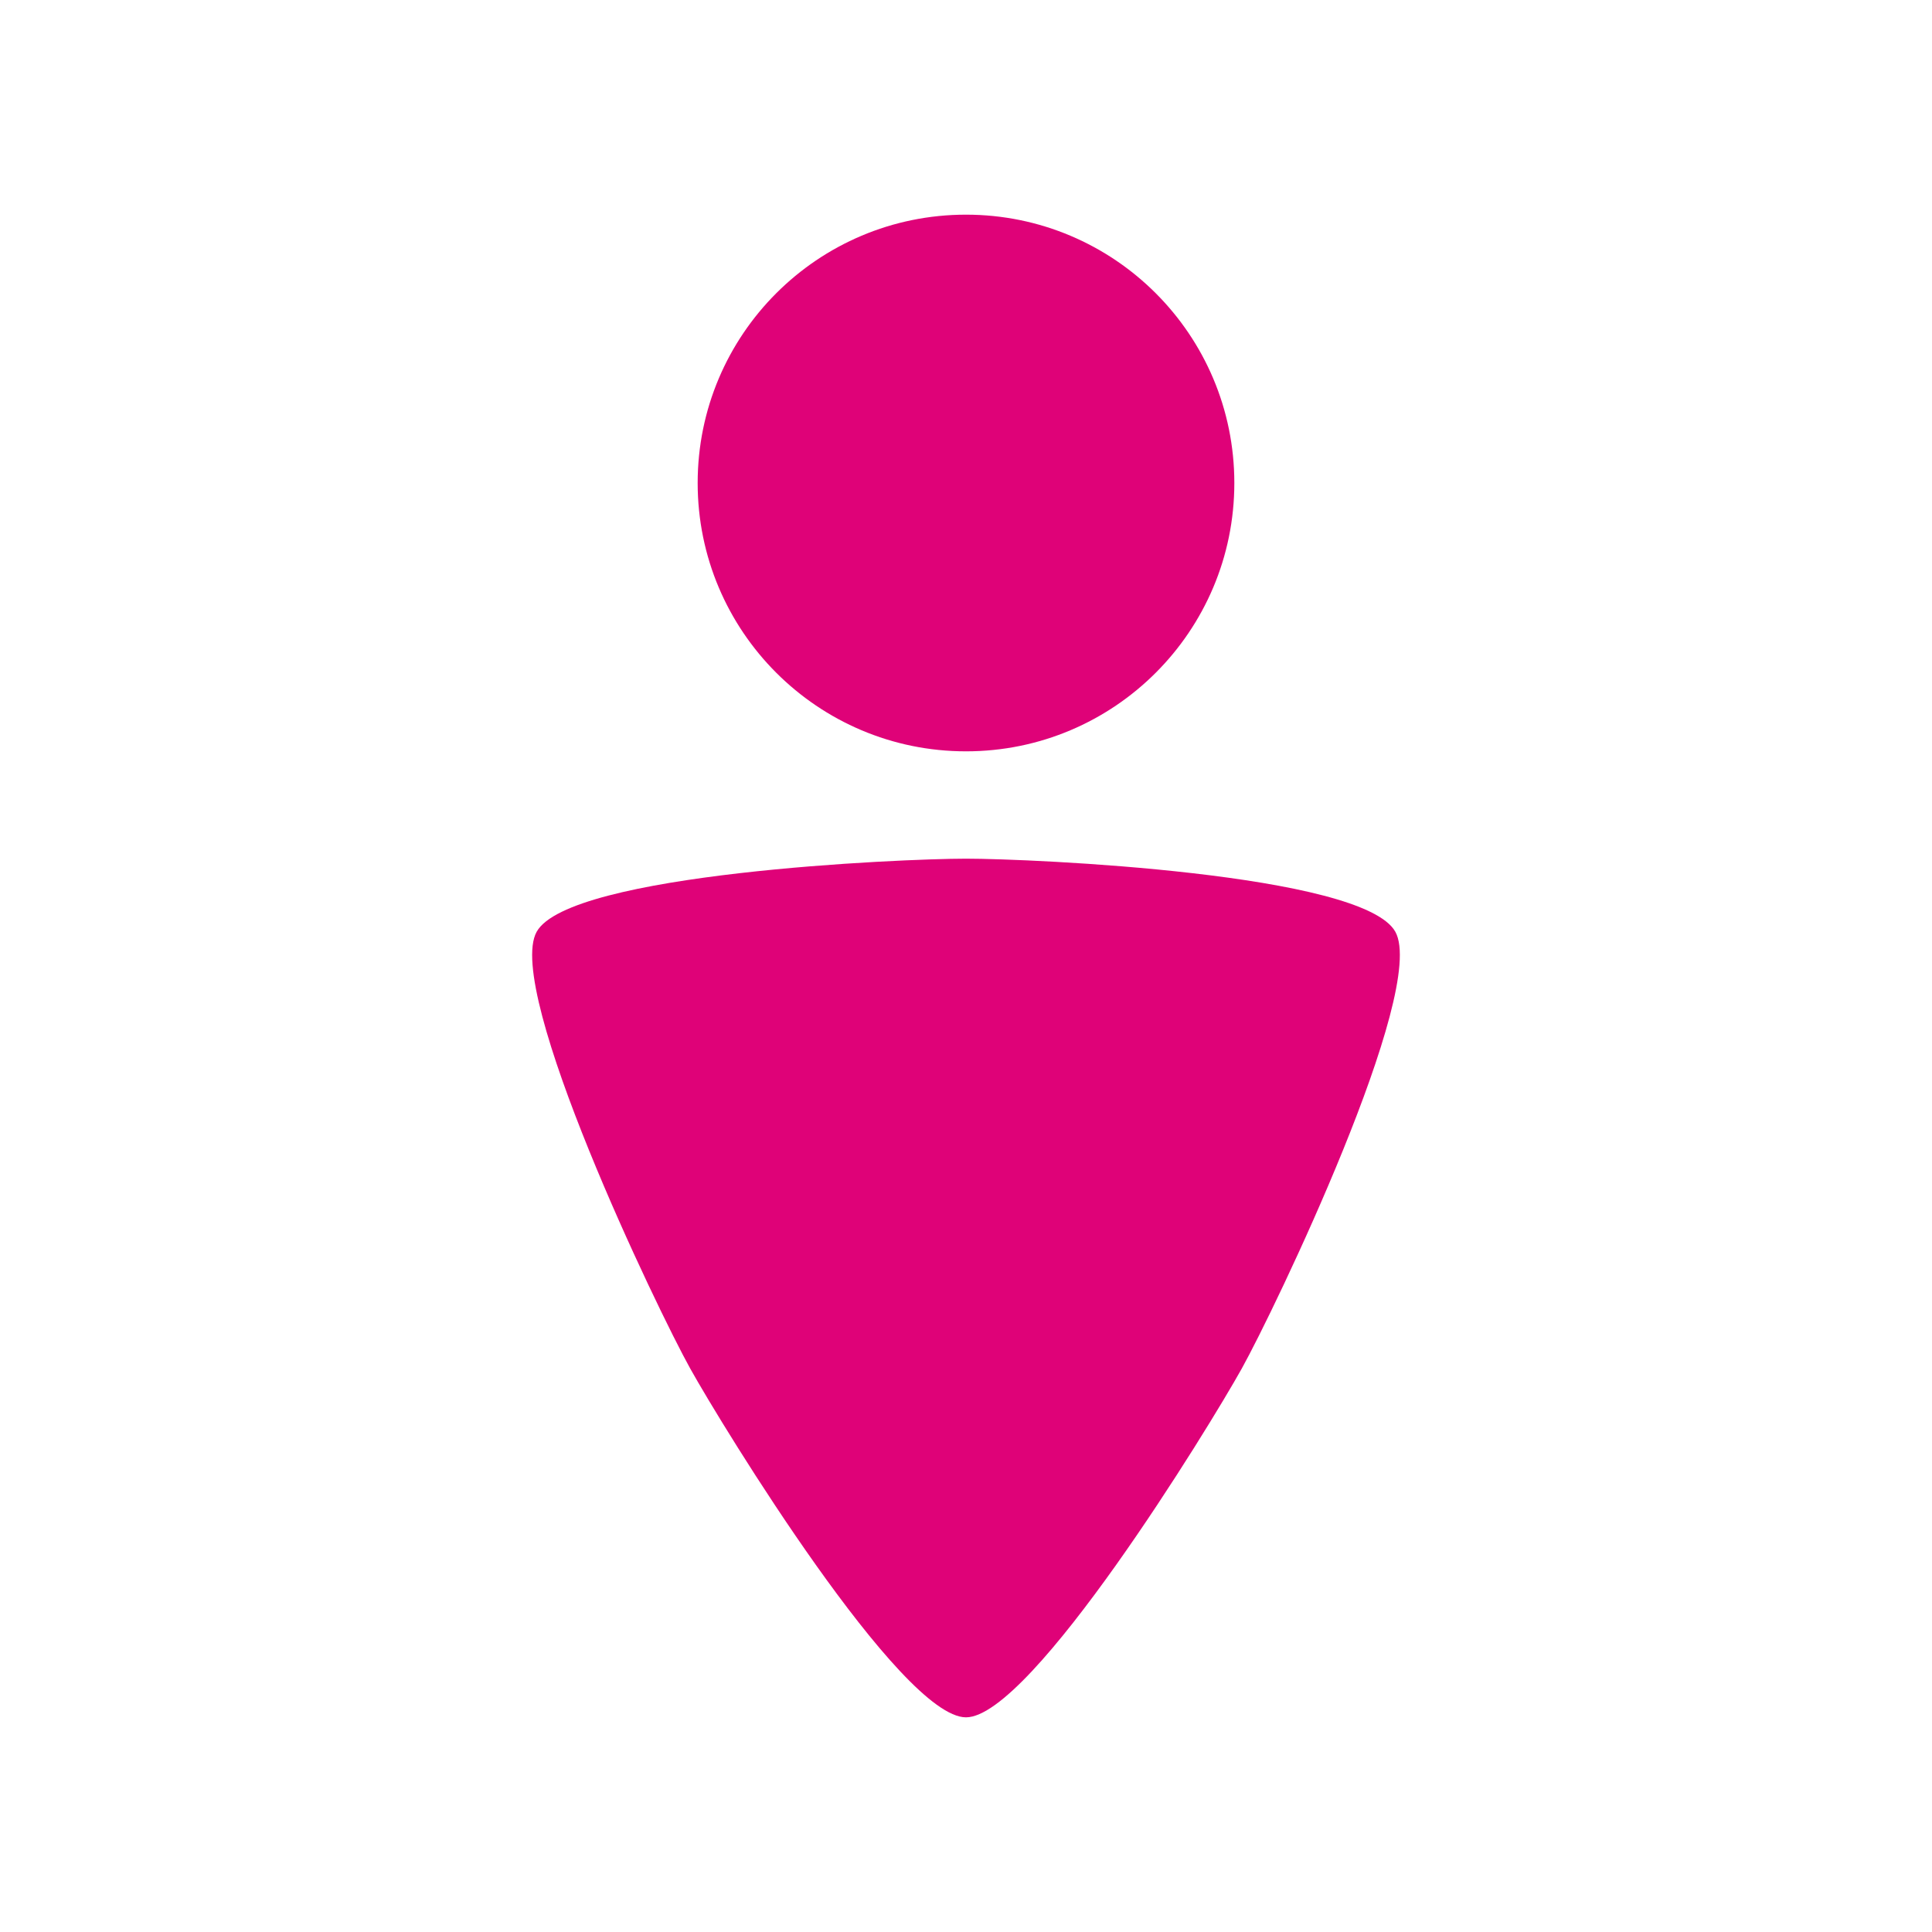
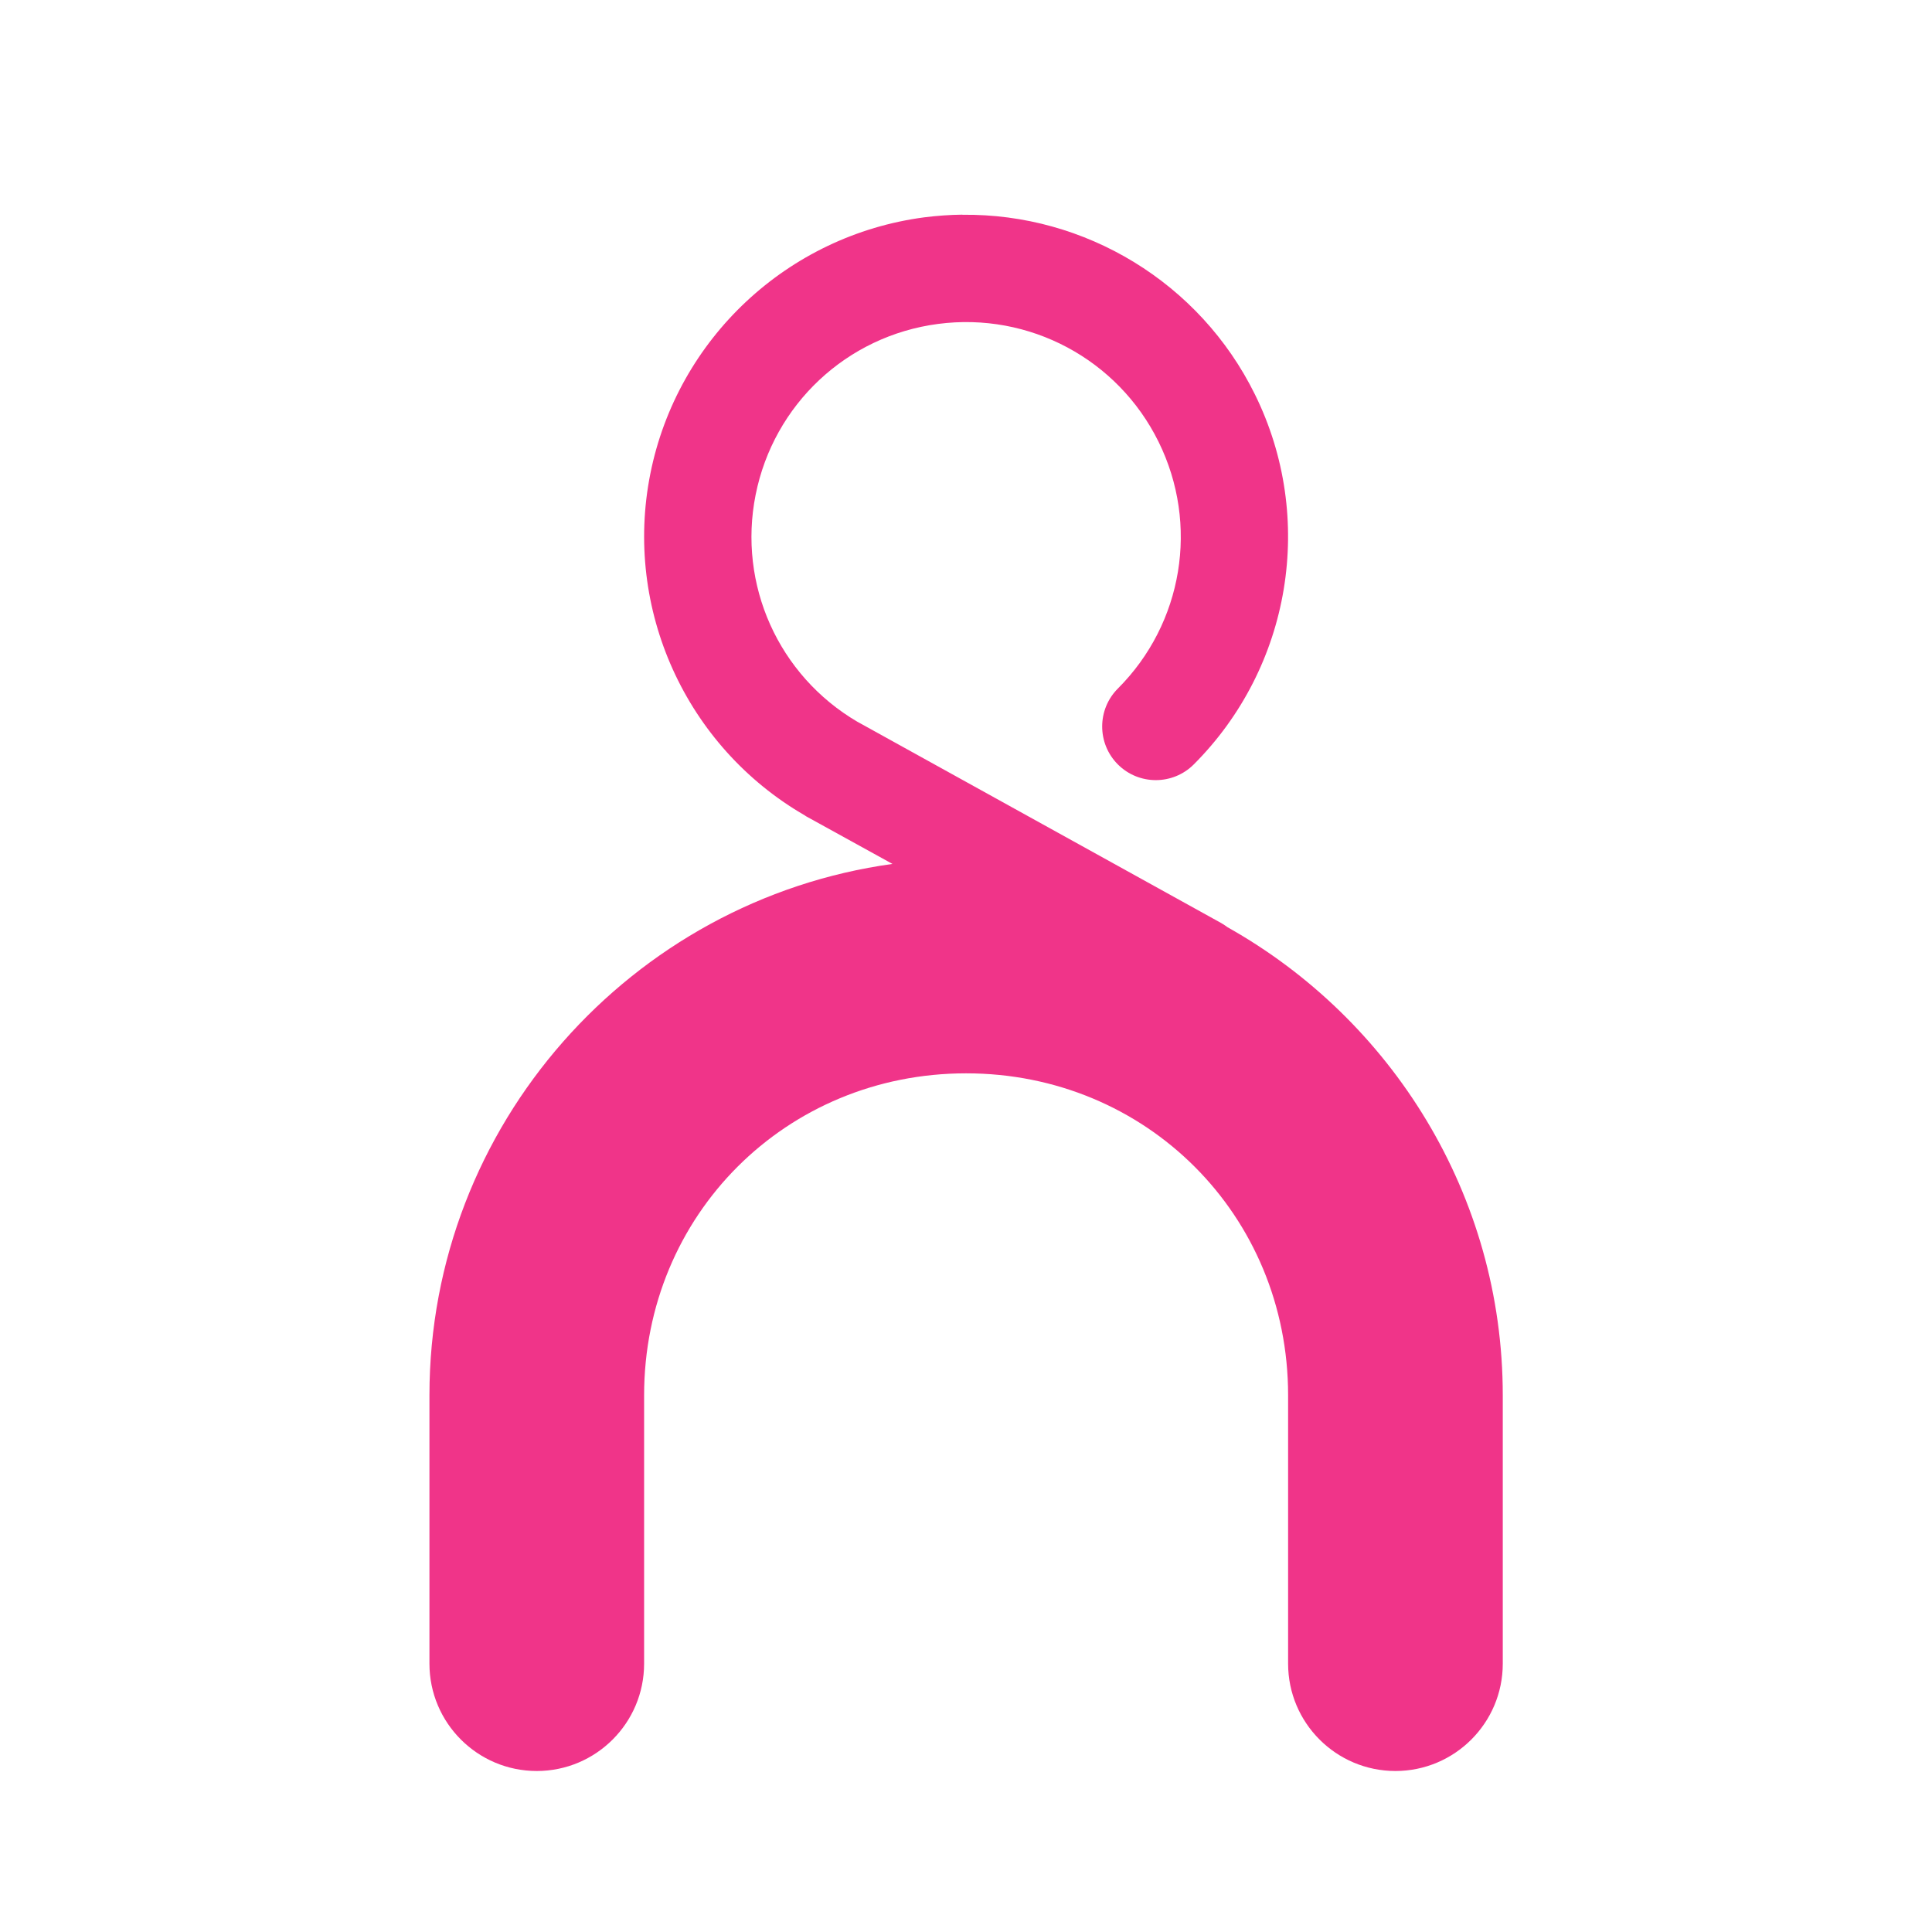
<svg xmlns="http://www.w3.org/2000/svg" id="d" width="18" height="18" version="1.1">
-   <defs id="c">
-     <style id="current-color-scheme" type="text/css">.ColorScheme-NegativeText{color:#df0278;}</style>
+   <defs id="e">
+     <style id="current-color-scheme" type="text/css">.ColorScheme-Background{color:#ffffff;}
+ 			.ColorScheme-Text{color:#090d11;}
+ 			.ColorScheme-Highlight{color:#2598e4;}
+ 			.ColorScheme-NegativeText {color:#f03489;}
+ 			.ColorScheme-PositiveText {color:#42a53b;}
+             .ColorScheme-NeutralText{color:#f2712c;}</style>
  </defs>
-   <path id="b" class="ColorScheme-NegativeText" d="m9 2c-1.381-1e-7 -2.5 1.119-2.5 2.5 1e-7 1.381 1.119 2.5 2.5 2.5 1.381-1e-7 2.5-1.119 2.5-2.5s-1.119-2.5-2.5-2.5zm0 6c-0.608 0-3.696 0.135-4 0.681-0.304 0.546 1.127 3.525 1.431 4.07 0.304 0.546 1.961 3.249 2.569 3.249 0.608 0 2.265-2.703 2.569-3.249 0.304-0.546 1.735-3.525 1.431-4.07-0.304-0.546-3.392-0.681-4-0.681z" style="fill:currentColor" />
+   <path id="b" class="ColorScheme-NegativeText" d="m8.967 2c-0.118 0.001-0.238 0.01-0.357 0.025-1.272 0.168-2.3 1.13-2.551 2.389s0.33 2.542 1.441 3.184c0.003 0.002 0.005 0.004 0.008 0.006l0.807 0.445c-2.431 0.336-4.314 2.431-4.314 4.951v2.5c0 0.552 0.448 1 1 1s1-0.448 1-1v-2.5c0-1.679 1.321-3 3-3s3 1.321 3 3v2.5c0 0.552 0.448 1 1 1s1-0.448 1-1v-2.5c0-1.869-1.038-3.504-2.564-4.361-0.019-0.014-0.038-0.027-0.059-0.039l-3.385-1.873c-0.001-6.567e-4 -0.003-0.001-0.004-0.002-0.736-0.432-1.116-1.278-0.949-2.115 0.168-0.842 0.848-1.48 1.699-1.592 0.851-0.112 1.675 0.328 2.055 1.098 0.38 0.77 0.228 1.692-0.379 2.299-0.195 0.195-0.195 0.512 0 0.707 0.195 0.195 0.512 0.195 0.707 0 0.907-0.907 1.138-2.296 0.57-3.447-0.514-1.043-1.582-1.687-2.725-1.674z" style="fill:currentColor" />
</svg>
